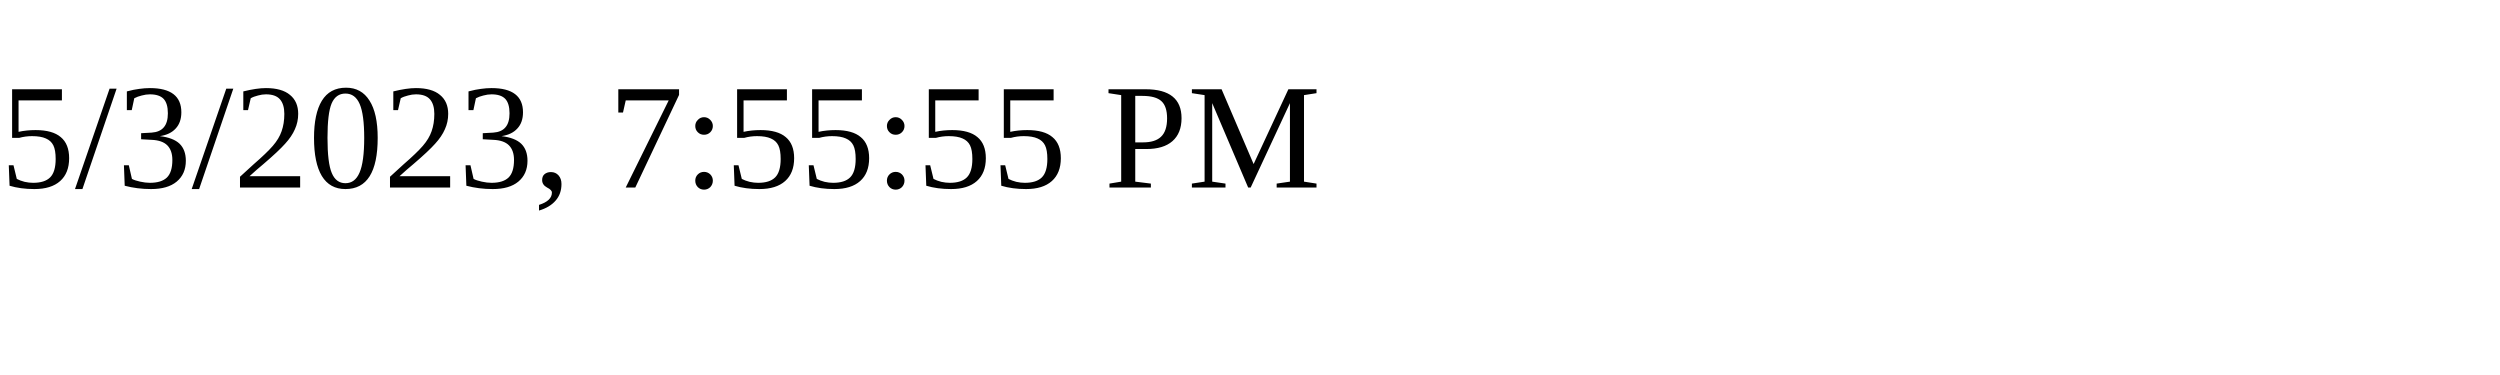
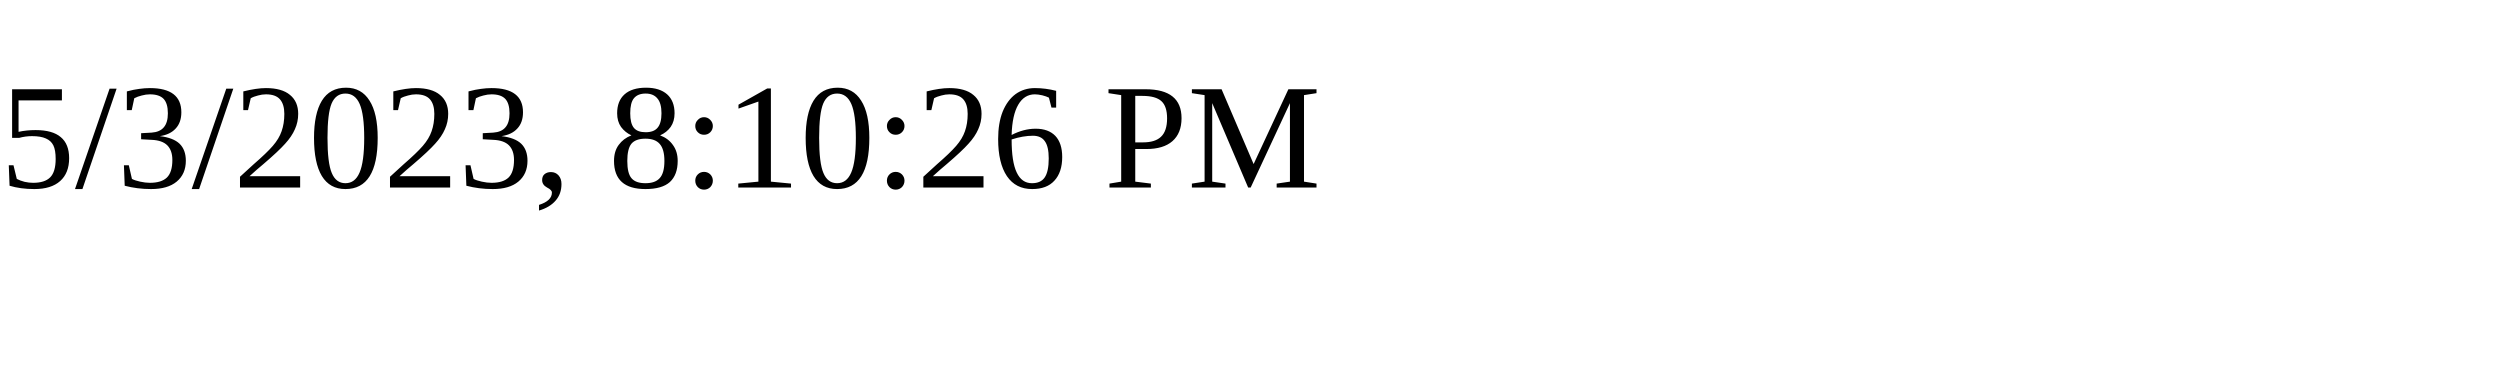
<svg xmlns="http://www.w3.org/2000/svg" height="30" width="200">
-   <text x="0" y="15">5/3/2023, 7:55:55 PM</text>
+   <text x="0" y="15">5/3/2023, 8:10:26 PM</text>
</svg>
